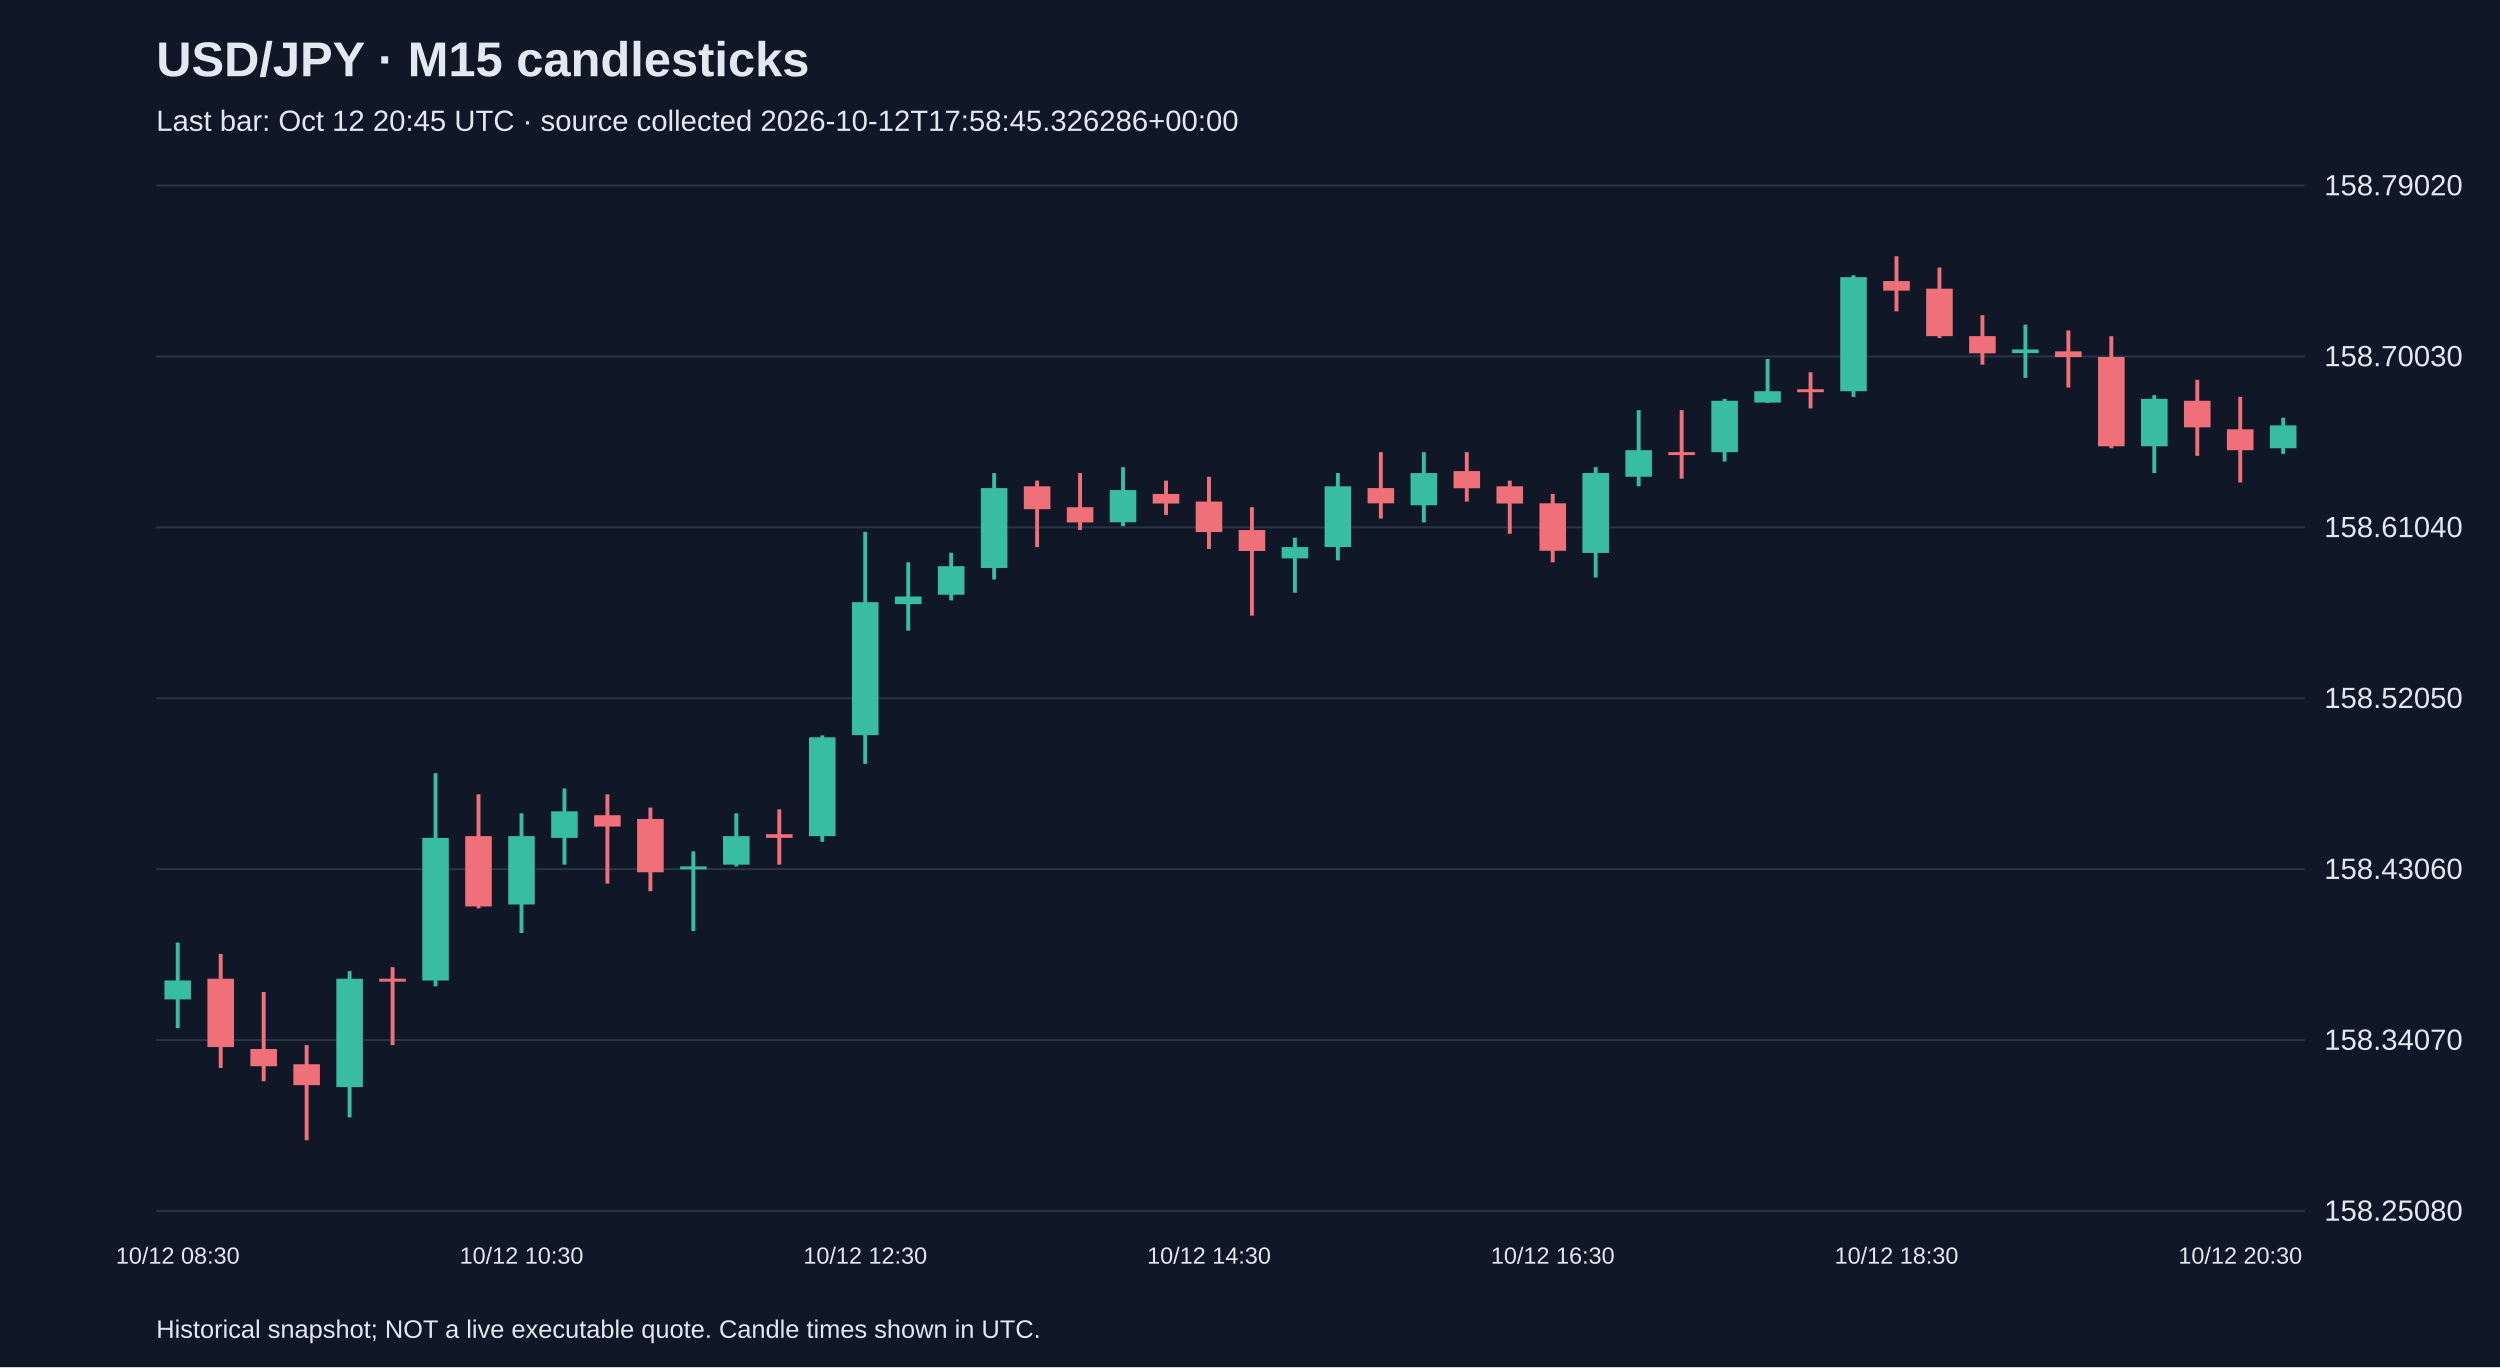
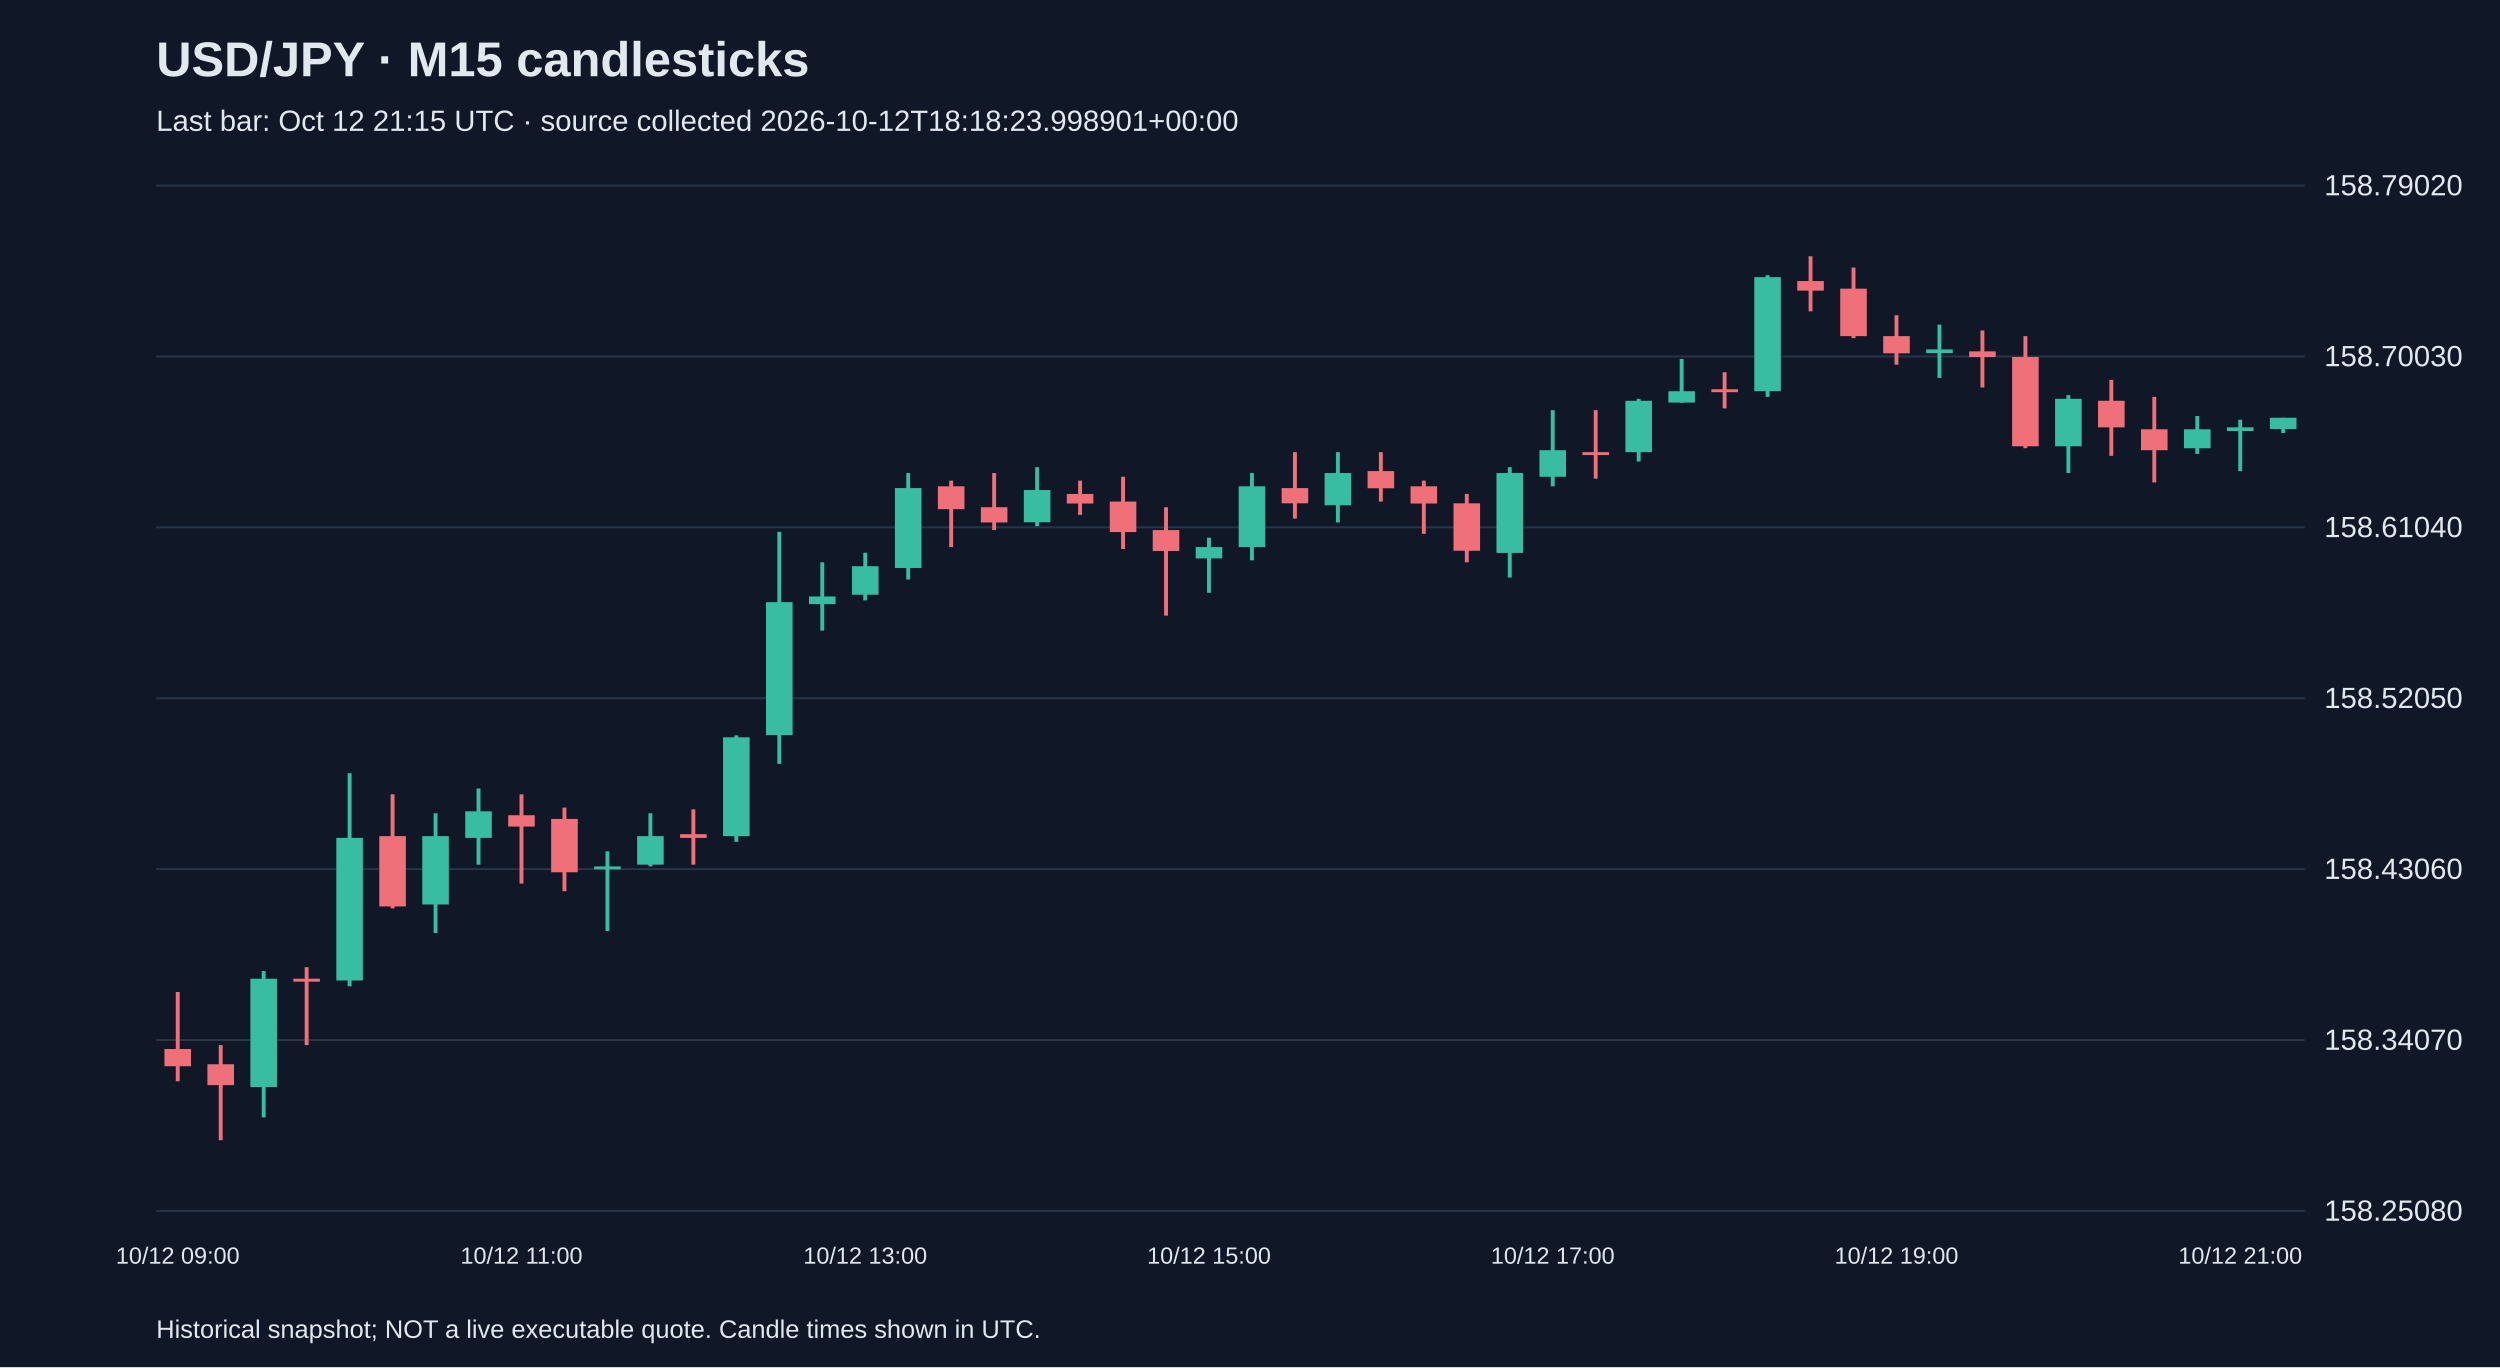
<svg xmlns="http://www.w3.org/2000/svg" viewBox="0 0 1280 700">
  <rect width="100%" height="100%" fill="#101827" />
  <style>text{font-family:Arial,sans-serif;fill:#e2e8f0}</style>
  <text x="80" y="39" font-size="25" font-weight="bold">USD/JPY · M15 candlesticks</text>
-   <text x="80" y="67" font-size="15" fill="#a6b1c5">Last bar: Oct 12 20:45 UTC · source collected 2026-10-12T17:58:45.326286+00:00</text>
+   <text x="80" y="67" font-size="15" fill="#a6b1c5">Last bar: Oct 12 21:15 UTC · source collected 2026-10-12T18:18:23.998901+00:00</text>
  <line x1="80" y1="620.0" x2="1180" y2="620.0" stroke="#283548" />
  <text x="1190" y="625.0" font-size="15">158.25080</text>
  <line x1="80" y1="532.5" x2="1180" y2="532.5" stroke="#283548" />
  <text x="1190" y="537.5" font-size="15">158.34070</text>
  <line x1="80" y1="445.0" x2="1180" y2="445.0" stroke="#283548" />
  <text x="1190" y="450.0" font-size="15">158.43060</text>
  <line x1="80" y1="357.5" x2="1180" y2="357.5" stroke="#283548" />
  <text x="1190" y="362.5" font-size="15">158.52050</text>
  <line x1="80" y1="270.0" x2="1180" y2="270.0" stroke="#283548" />
  <text x="1190" y="275.0" font-size="15">158.61040</text>
  <line x1="80" y1="182.5" x2="1180" y2="182.5" stroke="#283548" />
  <text x="1190" y="187.5" font-size="15">158.70030</text>
  <line x1="80" y1="95.0" x2="1180" y2="95.0" stroke="#283548" />
  <text x="1190" y="100.0" font-size="15">158.79020</text>
-   <line x1="91.0" y1="482.6" x2="91.0" y2="526.4" stroke="#38bca2" stroke-width="2" />
-   <rect x="84.2" y="502.0" width="13.6" height="9.7" fill="#38bca2" />
-   <text x="91.0" y="647" text-anchor="middle" font-size="12">10/12 08:30</text>
-   <line x1="113.0" y1="488.4" x2="113.0" y2="546.8" stroke="#f07079" stroke-width="2" />
-   <rect x="106.2" y="501.1" width="13.6" height="35.0" fill="#f07079" />
-   <line x1="135.0" y1="507.9" x2="135.0" y2="553.6" stroke="#f07079" stroke-width="2" />
-   <rect x="128.2" y="537.1" width="13.6" height="8.8" fill="#f07079" />
-   <line x1="157.0" y1="535.1" x2="157.0" y2="583.8" stroke="#f07079" stroke-width="2" />
-   <rect x="150.2" y="544.9" width="13.6" height="10.7" fill="#f07079" />
-   <line x1="179.0" y1="497.2" x2="179.0" y2="572.1" stroke="#38bca2" stroke-width="2" />
-   <rect x="172.2" y="501.1" width="13.6" height="55.5" fill="#38bca2" />
-   <line x1="201.0" y1="495.2" x2="201.0" y2="535.1" stroke="#f07079" stroke-width="2" />
-   <rect x="194.2" y="501.1" width="13.6" height="1.5" fill="#f07079" />
-   <line x1="223.0" y1="395.9" x2="223.0" y2="505.0" stroke="#38bca2" stroke-width="2" />
-   <rect x="216.2" y="429.0" width="13.6" height="73.0" fill="#38bca2" />
-   <line x1="245.0" y1="406.7" x2="245.0" y2="465.1" stroke="#f07079" stroke-width="2" />
-   <rect x="238.2" y="428.1" width="13.6" height="36.0" fill="#f07079" />
-   <line x1="267.0" y1="416.4" x2="267.0" y2="477.7" stroke="#38bca2" stroke-width="2" />
-   <rect x="260.2" y="428.1" width="13.6" height="35.0" fill="#38bca2" />
-   <text x="267.0" y="647" text-anchor="middle" font-size="12">10/12 10:30</text>
-   <line x1="289.0" y1="403.7" x2="289.0" y2="442.7" stroke="#38bca2" stroke-width="2" />
-   <rect x="282.2" y="415.4" width="13.6" height="13.6" fill="#38bca2" />
-   <line x1="311.0" y1="406.7" x2="311.0" y2="452.4" stroke="#f07079" stroke-width="2" />
-   <rect x="304.2" y="417.4" width="13.6" height="5.8" fill="#f07079" />
-   <line x1="333.0" y1="413.5" x2="333.0" y2="456.3" stroke="#f07079" stroke-width="2" />
-   <rect x="326.2" y="419.3" width="13.6" height="27.3" fill="#f07079" />
-   <line x1="355.0" y1="435.9" x2="355.0" y2="476.7" stroke="#38bca2" stroke-width="2" />
-   <rect x="348.2" y="443.6" width="13.6" height="1.5" fill="#38bca2" />
-   <line x1="377.0" y1="416.4" x2="377.0" y2="443.6" stroke="#38bca2" stroke-width="2" />
-   <rect x="370.2" y="428.1" width="13.6" height="14.6" fill="#38bca2" />
-   <line x1="399.0" y1="414.4" x2="399.0" y2="442.7" stroke="#f07079" stroke-width="2" />
-   <rect x="392.2" y="427.1" width="13.6" height="1.9" fill="#f07079" />
-   <line x1="421.0" y1="376.5" x2="421.0" y2="431.0" stroke="#38bca2" stroke-width="2" />
-   <rect x="414.2" y="377.5" width="13.6" height="50.6" fill="#38bca2" />
-   <line x1="443.0" y1="272.3" x2="443.0" y2="391.1" stroke="#38bca2" stroke-width="2" />
-   <rect x="436.2" y="308.3" width="13.6" height="68.1" fill="#38bca2" />
-   <text x="443.0" y="647" text-anchor="middle" font-size="12">10/12 12:30</text>
-   <line x1="465.0" y1="287.9" x2="465.0" y2="322.9" stroke="#38bca2" stroke-width="2" />
-   <rect x="458.2" y="305.4" width="13.6" height="3.9" fill="#38bca2" />
-   <line x1="487.0" y1="283.0" x2="487.0" y2="307.4" stroke="#38bca2" stroke-width="2" />
-   <rect x="480.2" y="289.9" width="13.6" height="14.6" fill="#38bca2" />
-   <line x1="509.0" y1="242.2" x2="509.0" y2="296.7" stroke="#38bca2" stroke-width="2" />
-   <rect x="502.2" y="249.9" width="13.6" height="40.9" fill="#38bca2" />
-   <line x1="531.0" y1="246.1" x2="531.0" y2="280.1" stroke="#f07079" stroke-width="2" />
-   <rect x="524.2" y="249.0" width="13.6" height="11.7" fill="#f07079" />
-   <line x1="553.0" y1="242.2" x2="553.0" y2="271.4" stroke="#f07079" stroke-width="2" />
-   <rect x="546.2" y="259.7" width="13.6" height="7.8" fill="#f07079" />
-   <line x1="575.0" y1="239.2" x2="575.0" y2="269.4" stroke="#38bca2" stroke-width="2" />
-   <rect x="568.2" y="250.9" width="13.6" height="16.5" fill="#38bca2" />
-   <line x1="597.0" y1="246.1" x2="597.0" y2="263.6" stroke="#f07079" stroke-width="2" />
-   <rect x="590.2" y="252.9" width="13.6" height="4.9" fill="#f07079" />
-   <line x1="619.0" y1="244.1" x2="619.0" y2="281.1" stroke="#f07079" stroke-width="2" />
-   <rect x="612.2" y="256.8" width="13.6" height="15.6" fill="#f07079" />
-   <text x="619.0" y="647" text-anchor="middle" font-size="12">10/12 14:30</text>
-   <line x1="641.0" y1="259.7" x2="641.0" y2="315.2" stroke="#f07079" stroke-width="2" />
-   <rect x="634.2" y="271.4" width="13.6" height="10.7" fill="#f07079" />
-   <line x1="663.0" y1="275.3" x2="663.0" y2="303.5" stroke="#38bca2" stroke-width="2" />
-   <rect x="656.2" y="280.1" width="13.6" height="5.8" fill="#38bca2" />
-   <line x1="685.0" y1="242.2" x2="685.0" y2="286.9" stroke="#38bca2" stroke-width="2" />
-   <rect x="678.2" y="249.0" width="13.6" height="31.1" fill="#38bca2" />
-   <line x1="707.0" y1="231.5" x2="707.0" y2="265.5" stroke="#f07079" stroke-width="2" />
-   <rect x="700.2" y="249.9" width="13.6" height="7.8" fill="#f07079" />
-   <line x1="729.0" y1="231.5" x2="729.0" y2="267.5" stroke="#38bca2" stroke-width="2" />
-   <rect x="722.2" y="242.2" width="13.6" height="16.5" fill="#38bca2" />
-   <line x1="751.0" y1="231.5" x2="751.0" y2="256.8" stroke="#f07079" stroke-width="2" />
-   <rect x="744.2" y="241.2" width="13.6" height="8.8" fill="#f07079" />
-   <line x1="773.0" y1="246.1" x2="773.0" y2="273.3" stroke="#f07079" stroke-width="2" />
-   <rect x="766.2" y="249.0" width="13.6" height="8.8" fill="#f07079" />
-   <line x1="795.0" y1="252.9" x2="795.0" y2="287.9" stroke="#f07079" stroke-width="2" />
-   <rect x="788.2" y="257.7" width="13.6" height="24.3" fill="#f07079" />
-   <text x="795.0" y="647" text-anchor="middle" font-size="12">10/12 16:30</text>
-   <line x1="817.0" y1="239.2" x2="817.0" y2="295.7" stroke="#38bca2" stroke-width="2" />
-   <rect x="810.2" y="242.2" width="13.6" height="40.9" fill="#38bca2" />
-   <line x1="839.0" y1="210.0" x2="839.0" y2="249.0" stroke="#38bca2" stroke-width="2" />
-   <rect x="832.2" y="230.5" width="13.6" height="13.6" fill="#38bca2" />
-   <line x1="861.0" y1="210.0" x2="861.0" y2="245.1" stroke="#f07079" stroke-width="2" />
-   <rect x="854.2" y="231.5" width="13.6" height="1.5" fill="#f07079" />
-   <line x1="883.0" y1="204.2" x2="883.0" y2="236.3" stroke="#38bca2" stroke-width="2" />
-   <rect x="876.2" y="205.2" width="13.6" height="26.3" fill="#38bca2" />
-   <line x1="905.0" y1="183.8" x2="905.0" y2="206.2" stroke="#38bca2" stroke-width="2" />
-   <rect x="898.2" y="200.3" width="13.6" height="5.8" fill="#38bca2" />
-   <line x1="927.0" y1="190.6" x2="927.0" y2="209.1" stroke="#f07079" stroke-width="2" />
-   <rect x="920.2" y="199.3" width="13.6" height="1.5" fill="#f07079" />
-   <line x1="949.0" y1="140.9" x2="949.0" y2="203.2" stroke="#38bca2" stroke-width="2" />
-   <rect x="942.2" y="141.9" width="13.6" height="58.4" fill="#38bca2" />
-   <line x1="971.0" y1="131.2" x2="971.0" y2="159.4" stroke="#f07079" stroke-width="2" />
-   <rect x="964.2" y="143.9" width="13.6" height="4.9" fill="#f07079" />
-   <text x="971.0" y="647" text-anchor="middle" font-size="12">10/12 18:30</text>
-   <line x1="993.0" y1="137.0" x2="993.0" y2="173.1" stroke="#f07079" stroke-width="2" />
-   <rect x="986.2" y="147.8" width="13.6" height="24.3" fill="#f07079" />
-   <line x1="1015.0" y1="161.4" x2="1015.0" y2="186.7" stroke="#f07079" stroke-width="2" />
-   <rect x="1008.2" y="172.1" width="13.6" height="8.8" fill="#f07079" />
-   <line x1="1037.0" y1="166.2" x2="1037.0" y2="193.5" stroke="#38bca2" stroke-width="2" />
-   <rect x="1030.2" y="178.9" width="13.6" height="1.9" fill="#38bca2" />
-   <line x1="1059.0" y1="169.2" x2="1059.0" y2="198.4" stroke="#f07079" stroke-width="2" />
-   <rect x="1052.2" y="179.9" width="13.6" height="2.9" fill="#f07079" />
-   <line x1="1081.0" y1="172.1" x2="1081.0" y2="229.5" stroke="#f07079" stroke-width="2" />
-   <rect x="1074.2" y="182.8" width="13.6" height="45.7" fill="#f07079" />
-   <line x1="1103.0" y1="202.3" x2="1103.0" y2="242.2" stroke="#38bca2" stroke-width="2" />
-   <rect x="1096.2" y="204.2" width="13.6" height="24.3" fill="#38bca2" />
-   <line x1="1125.0" y1="194.5" x2="1125.0" y2="233.4" stroke="#f07079" stroke-width="2" />
-   <rect x="1118.2" y="205.2" width="13.6" height="13.6" fill="#f07079" />
-   <line x1="1147.0" y1="203.2" x2="1147.0" y2="247.0" stroke="#f07079" stroke-width="2" />
-   <rect x="1140.2" y="219.8" width="13.6" height="10.7" fill="#f07079" />
-   <text x="1147.0" y="647" text-anchor="middle" font-size="12">10/12 20:30</text>
-   <line x1="1169.0" y1="213.9" x2="1169.0" y2="232.4" stroke="#38bca2" stroke-width="2" />
-   <rect x="1162.2" y="217.8" width="13.6" height="11.7" fill="#38bca2" />
+   <line x1="91.0" y1="507.9" x2="91.0" y2="553.6" stroke="#f07079" stroke-width="2" />
+   <rect x="84.2" y="537.1" width="13.6" height="8.8" fill="#f07079" />
+   <text x="91.0" y="647" text-anchor="middle" font-size="12">10/12 09:00</text>
+   <line x1="113.0" y1="535.1" x2="113.0" y2="583.8" stroke="#f07079" stroke-width="2" />
+   <rect x="106.2" y="544.9" width="13.6" height="10.7" fill="#f07079" />
+   <line x1="135.0" y1="497.2" x2="135.0" y2="572.1" stroke="#38bca2" stroke-width="2" />
+   <rect x="128.2" y="501.1" width="13.6" height="55.5" fill="#38bca2" />
+   <line x1="157.0" y1="495.2" x2="157.0" y2="535.1" stroke="#f07079" stroke-width="2" />
+   <rect x="150.2" y="501.1" width="13.6" height="1.5" fill="#f07079" />
+   <line x1="179.0" y1="395.9" x2="179.0" y2="505.0" stroke="#38bca2" stroke-width="2" />
+   <rect x="172.2" y="429.0" width="13.6" height="73.0" fill="#38bca2" />
+   <line x1="201.0" y1="406.7" x2="201.0" y2="465.1" stroke="#f07079" stroke-width="2" />
+   <rect x="194.2" y="428.1" width="13.6" height="36.0" fill="#f07079" />
+   <line x1="223.0" y1="416.4" x2="223.0" y2="477.7" stroke="#38bca2" stroke-width="2" />
+   <rect x="216.2" y="428.1" width="13.6" height="35.0" fill="#38bca2" />
+   <line x1="245.0" y1="403.7" x2="245.0" y2="442.7" stroke="#38bca2" stroke-width="2" />
+   <rect x="238.2" y="415.4" width="13.6" height="13.6" fill="#38bca2" />
+   <line x1="267.0" y1="406.7" x2="267.0" y2="452.4" stroke="#f07079" stroke-width="2" />
+   <rect x="260.2" y="417.4" width="13.6" height="5.8" fill="#f07079" />
+   <text x="267.0" y="647" text-anchor="middle" font-size="12">10/12 11:00</text>
+   <line x1="289.0" y1="413.5" x2="289.0" y2="456.3" stroke="#f07079" stroke-width="2" />
+   <rect x="282.2" y="419.3" width="13.6" height="27.3" fill="#f07079" />
+   <line x1="311.0" y1="435.9" x2="311.0" y2="476.7" stroke="#38bca2" stroke-width="2" />
+   <rect x="304.2" y="443.6" width="13.6" height="1.5" fill="#38bca2" />
+   <line x1="333.0" y1="416.4" x2="333.0" y2="443.6" stroke="#38bca2" stroke-width="2" />
+   <rect x="326.2" y="428.1" width="13.6" height="14.6" fill="#38bca2" />
+   <line x1="355.0" y1="414.4" x2="355.0" y2="442.7" stroke="#f07079" stroke-width="2" />
+   <rect x="348.2" y="427.1" width="13.6" height="1.9" fill="#f07079" />
+   <line x1="377.0" y1="376.5" x2="377.0" y2="431.0" stroke="#38bca2" stroke-width="2" />
+   <rect x="370.2" y="377.5" width="13.6" height="50.6" fill="#38bca2" />
+   <line x1="399.0" y1="272.3" x2="399.0" y2="391.1" stroke="#38bca2" stroke-width="2" />
+   <rect x="392.2" y="308.3" width="13.6" height="68.1" fill="#38bca2" />
+   <line x1="421.0" y1="287.9" x2="421.0" y2="322.9" stroke="#38bca2" stroke-width="2" />
+   <rect x="414.2" y="305.4" width="13.6" height="3.9" fill="#38bca2" />
+   <line x1="443.0" y1="283.0" x2="443.0" y2="307.4" stroke="#38bca2" stroke-width="2" />
+   <rect x="436.2" y="289.9" width="13.6" height="14.6" fill="#38bca2" />
+   <text x="443.0" y="647" text-anchor="middle" font-size="12">10/12 13:00</text>
+   <line x1="465.0" y1="242.2" x2="465.0" y2="296.7" stroke="#38bca2" stroke-width="2" />
+   <rect x="458.2" y="249.9" width="13.6" height="40.9" fill="#38bca2" />
+   <line x1="487.0" y1="246.1" x2="487.0" y2="280.1" stroke="#f07079" stroke-width="2" />
+   <rect x="480.2" y="249.0" width="13.6" height="11.7" fill="#f07079" />
+   <line x1="509.0" y1="242.2" x2="509.0" y2="271.4" stroke="#f07079" stroke-width="2" />
+   <rect x="502.2" y="259.7" width="13.6" height="7.8" fill="#f07079" />
+   <line x1="531.0" y1="239.2" x2="531.0" y2="269.4" stroke="#38bca2" stroke-width="2" />
+   <rect x="524.2" y="250.9" width="13.6" height="16.5" fill="#38bca2" />
+   <line x1="553.0" y1="246.1" x2="553.0" y2="263.6" stroke="#f07079" stroke-width="2" />
+   <rect x="546.2" y="252.9" width="13.6" height="4.9" fill="#f07079" />
+   <line x1="575.0" y1="244.1" x2="575.0" y2="281.1" stroke="#f07079" stroke-width="2" />
+   <rect x="568.2" y="256.8" width="13.6" height="15.6" fill="#f07079" />
+   <line x1="597.0" y1="259.7" x2="597.0" y2="315.2" stroke="#f07079" stroke-width="2" />
+   <rect x="590.2" y="271.4" width="13.6" height="10.7" fill="#f07079" />
+   <line x1="619.0" y1="275.3" x2="619.0" y2="303.5" stroke="#38bca2" stroke-width="2" />
+   <rect x="612.2" y="280.1" width="13.6" height="5.8" fill="#38bca2" />
+   <text x="619.0" y="647" text-anchor="middle" font-size="12">10/12 15:00</text>
+   <line x1="641.0" y1="242.2" x2="641.0" y2="286.9" stroke="#38bca2" stroke-width="2" />
+   <rect x="634.2" y="249.0" width="13.6" height="31.1" fill="#38bca2" />
+   <line x1="663.0" y1="231.5" x2="663.0" y2="265.5" stroke="#f07079" stroke-width="2" />
+   <rect x="656.2" y="249.9" width="13.6" height="7.8" fill="#f07079" />
+   <line x1="685.0" y1="231.5" x2="685.0" y2="267.5" stroke="#38bca2" stroke-width="2" />
+   <rect x="678.2" y="242.2" width="13.6" height="16.5" fill="#38bca2" />
+   <line x1="707.0" y1="231.5" x2="707.0" y2="256.8" stroke="#f07079" stroke-width="2" />
+   <rect x="700.2" y="241.2" width="13.6" height="8.8" fill="#f07079" />
+   <line x1="729.0" y1="246.1" x2="729.0" y2="273.3" stroke="#f07079" stroke-width="2" />
+   <rect x="722.2" y="249.0" width="13.6" height="8.8" fill="#f07079" />
+   <line x1="751.0" y1="252.9" x2="751.0" y2="287.9" stroke="#f07079" stroke-width="2" />
+   <rect x="744.2" y="257.7" width="13.6" height="24.3" fill="#f07079" />
+   <line x1="773.0" y1="239.2" x2="773.0" y2="295.7" stroke="#38bca2" stroke-width="2" />
+   <rect x="766.2" y="242.2" width="13.6" height="40.9" fill="#38bca2" />
+   <line x1="795.0" y1="210.0" x2="795.0" y2="249.0" stroke="#38bca2" stroke-width="2" />
+   <rect x="788.2" y="230.5" width="13.6" height="13.6" fill="#38bca2" />
+   <text x="795.0" y="647" text-anchor="middle" font-size="12">10/12 17:00</text>
+   <line x1="817.0" y1="210.0" x2="817.0" y2="245.1" stroke="#f07079" stroke-width="2" />
+   <rect x="810.2" y="231.5" width="13.6" height="1.5" fill="#f07079" />
+   <line x1="839.0" y1="204.2" x2="839.0" y2="236.3" stroke="#38bca2" stroke-width="2" />
+   <rect x="832.2" y="205.2" width="13.6" height="26.3" fill="#38bca2" />
+   <line x1="861.0" y1="183.8" x2="861.0" y2="206.2" stroke="#38bca2" stroke-width="2" />
+   <rect x="854.2" y="200.3" width="13.6" height="5.8" fill="#38bca2" />
+   <line x1="883.0" y1="190.6" x2="883.0" y2="209.1" stroke="#f07079" stroke-width="2" />
+   <rect x="876.2" y="199.3" width="13.6" height="1.5" fill="#f07079" />
+   <line x1="905.0" y1="140.9" x2="905.0" y2="203.2" stroke="#38bca2" stroke-width="2" />
+   <rect x="898.2" y="141.9" width="13.6" height="58.4" fill="#38bca2" />
+   <line x1="927.0" y1="131.2" x2="927.0" y2="159.4" stroke="#f07079" stroke-width="2" />
+   <rect x="920.2" y="143.9" width="13.6" height="4.9" fill="#f07079" />
+   <line x1="949.0" y1="137.0" x2="949.0" y2="173.1" stroke="#f07079" stroke-width="2" />
+   <rect x="942.2" y="147.8" width="13.6" height="24.3" fill="#f07079" />
+   <line x1="971.0" y1="161.4" x2="971.0" y2="186.7" stroke="#f07079" stroke-width="2" />
+   <rect x="964.2" y="172.1" width="13.6" height="8.8" fill="#f07079" />
+   <text x="971.0" y="647" text-anchor="middle" font-size="12">10/12 19:00</text>
+   <line x1="993.0" y1="166.2" x2="993.0" y2="193.5" stroke="#38bca2" stroke-width="2" />
+   <rect x="986.2" y="178.9" width="13.6" height="1.9" fill="#38bca2" />
+   <line x1="1015.0" y1="169.2" x2="1015.0" y2="198.4" stroke="#f07079" stroke-width="2" />
+   <rect x="1008.2" y="179.9" width="13.6" height="2.9" fill="#f07079" />
+   <line x1="1037.0" y1="172.1" x2="1037.0" y2="229.5" stroke="#f07079" stroke-width="2" />
+   <rect x="1030.2" y="182.8" width="13.6" height="45.7" fill="#f07079" />
+   <line x1="1059.0" y1="202.3" x2="1059.0" y2="242.2" stroke="#38bca2" stroke-width="2" />
+   <rect x="1052.2" y="204.2" width="13.6" height="24.3" fill="#38bca2" />
+   <line x1="1081.0" y1="194.5" x2="1081.0" y2="233.4" stroke="#f07079" stroke-width="2" />
+   <rect x="1074.2" y="205.2" width="13.6" height="13.6" fill="#f07079" />
+   <line x1="1103.0" y1="203.2" x2="1103.0" y2="247.0" stroke="#f07079" stroke-width="2" />
+   <rect x="1096.2" y="219.8" width="13.6" height="10.7" fill="#f07079" />
+   <line x1="1125.0" y1="213.0" x2="1125.0" y2="232.4" stroke="#38bca2" stroke-width="2" />
+   <rect x="1118.2" y="219.8" width="13.6" height="9.7" fill="#38bca2" />
+   <line x1="1147.0" y1="214.9" x2="1147.0" y2="241.2" stroke="#38bca2" stroke-width="2" />
+   <rect x="1140.2" y="218.8" width="13.6" height="1.9" fill="#38bca2" />
+   <text x="1147.0" y="647" text-anchor="middle" font-size="12">10/12 21:00</text>
+   <line x1="1169.0" y1="213.9" x2="1169.0" y2="221.7" stroke="#38bca2" stroke-width="2" />
+   <rect x="1162.2" y="213.9" width="13.6" height="5.8" fill="#38bca2" />
  <text x="80" y="685" font-size="13">Historical snapshot; NOT a live executable quote. Candle times shown in UTC.</text>
</svg>
